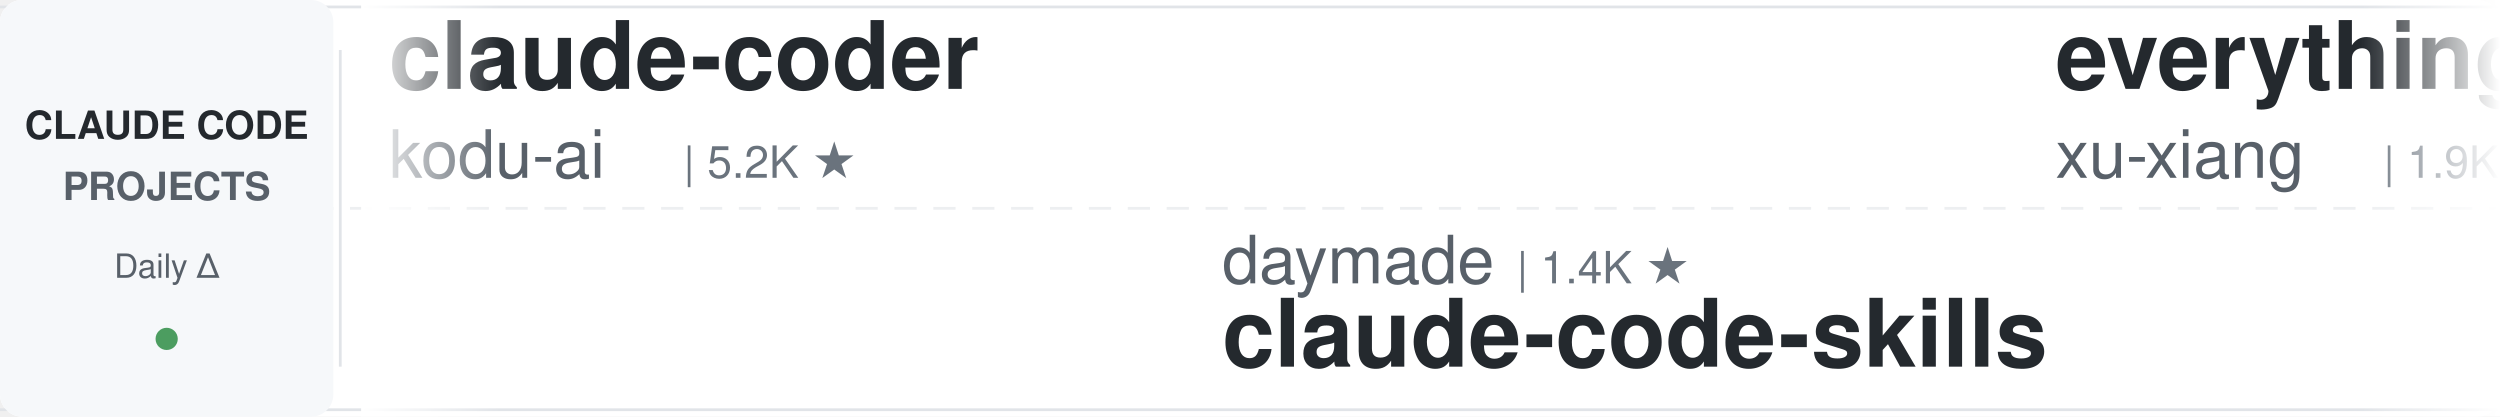
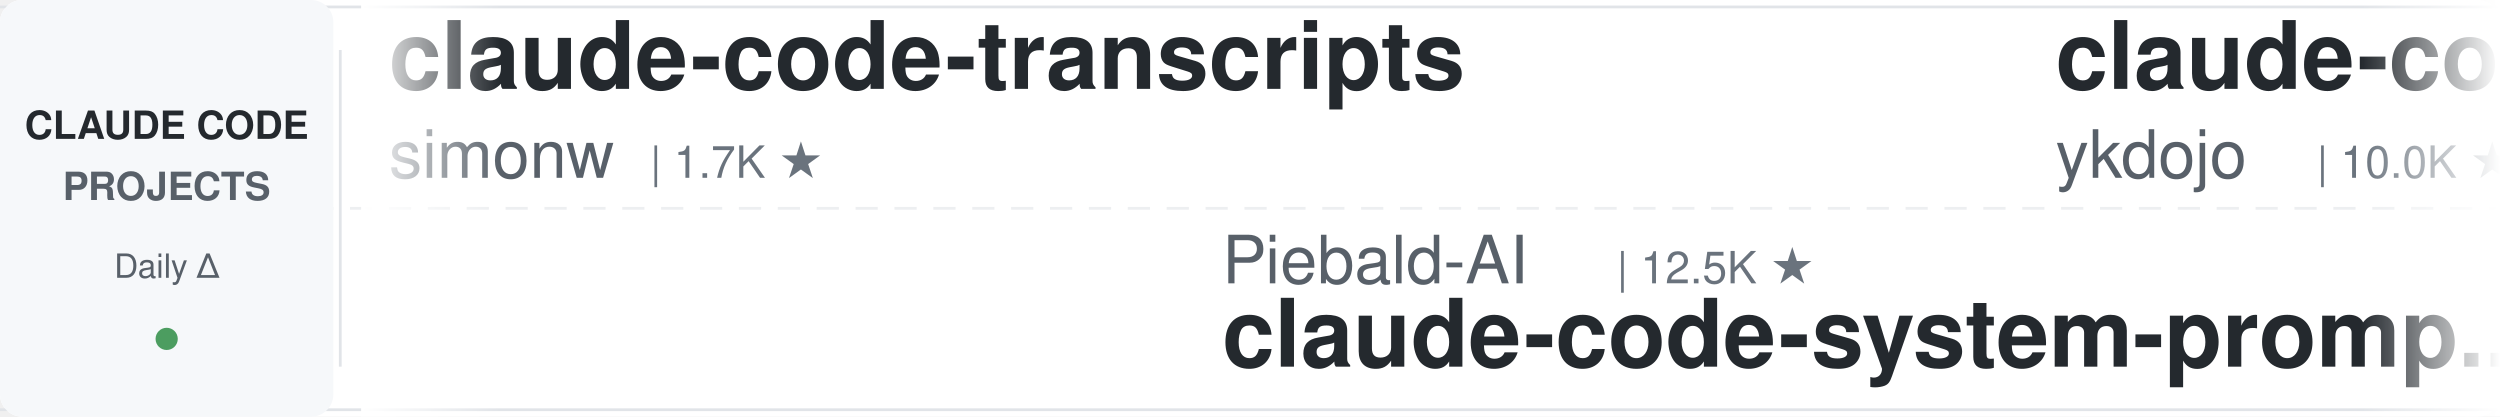
<svg xmlns="http://www.w3.org/2000/svg" width="900" height="150">
  <defs>
    <linearGradient id="leftFade" x1="0%" y1="0%" x2="100%" y2="0%">
      <stop offset="0%" style="stop-color:#ffffff;stop-opacity:1" />
      <stop offset="100%" style="stop-color:#ffffff;stop-opacity:0" />
    </linearGradient>
    <linearGradient id="rightFade" x1="0%" y1="0%" x2="100%" y2="0%">
      <stop offset="0%" style="stop-color:#ffffff;stop-opacity:0" />
      <stop offset="100%" style="stop-color:#ffffff;stop-opacity:1" />
    </linearGradient>
  </defs>
  <rect width="900" height="150" fill="#ffffff" rx="8" />
  <rect x="0" y="2" width="900" height="1" fill="#e1e4e8" />
  <rect x="0" y="147" width="900" height="1" fill="#e1e4e8" />
  <line x1="0" y1="75" x2="900" y2="75" stroke="#e1e4e8" stroke-width="1" stroke-dasharray="8 6" opacity="0.6" />
  <rect x="0" y="0" width="120" height="150" fill="#f6f8fa" rx="8" />
  <text x="60" y="50" font-family="-apple-system, BlinkMacSystemFont, 'Segoe UI', Helvetica, Arial, sans-serif" font-size="14" font-weight="600" fill="#24292e" text-anchor="middle">CLAUDE CODE</text>
  <text x="60" y="72" font-family="-apple-system, BlinkMacSystemFont, 'Segoe UI', Helvetica, Arial, sans-serif" font-size="14" font-weight="600" fill="#586069" text-anchor="middle">PROJECTS</text>
  <text x="60" y="100" font-family="-apple-system, BlinkMacSystemFont, 'Segoe UI', Helvetica, Arial, sans-serif" font-size="12" font-weight="500" fill="#586069" text-anchor="middle">Daily Δ</text>
  <circle cx="60" cy="122" r="4" fill="#22863a" opacity="0.8" />
  <rect x="122" y="18" width="1" height="114" fill="#e1e4e8" />
  <clipPath id="tickerClip">
    <rect x="130" y="0" width="770" height="150" />
  </clipPath>
  <g clip-path="url(#tickerClip)">
    <g id="tickerItems">
      <animateTransform attributeName="transform" attributeType="XML" type="translate" from="0 0" to="-3000 0" dur="54s" repeatCount="indefinite" />
      <g transform="translate(0, 0)">
-         <text x="140" y="32" font-family="-apple-system, BlinkMacSystemFont, 'Segoe UI', Helvetica, Arial, sans-serif" font-size="34" font-weight="600" fill="#24292e">claude-coder</text>
-         <text x="140" y="64" font-family="-apple-system, BlinkMacSystemFont, 'Segoe UI', Helvetica, Arial, sans-serif" font-size="24" font-weight="400" fill="#586069">kodu-ai</text>
-         <text x="246" y="64" font-family="-apple-system, BlinkMacSystemFont, 'Segoe UI', Helvetica, Arial, sans-serif" font-size="16" font-weight="500" fill="#6a737d">| 5.2K ★</text>
-       </g>
-       <g transform="translate(300, 0)">
-         <text x="140" y="102" font-family="-apple-system, BlinkMacSystemFont, 'Segoe UI', Helvetica, Arial, sans-serif" font-size="24" font-weight="400" fill="#586069">daymade</text>
-         <text x="246" y="102" font-family="-apple-system, BlinkMacSystemFont, 'Segoe UI', Helvetica, Arial, sans-serif" font-size="16" font-weight="500" fill="#6a737d">| 1.4K ★</text>
-         <text x="140" y="132" font-family="-apple-system, BlinkMacSystemFont, 'Segoe UI', Helvetica, Arial, sans-serif" font-size="34" font-weight="600" fill="#24292e">claude-code-skills</text>
-       </g>
-       <g transform="translate(600, 0)">
-         <text x="140" y="32" font-family="-apple-system, BlinkMacSystemFont, 'Segoe UI', Helvetica, Arial, sans-serif" font-size="34" font-weight="600" fill="#24292e">everything-claude-code-z...</text>
-         <text x="140" y="64" font-family="-apple-system, BlinkMacSystemFont, 'Segoe UI', Helvetica, Arial, sans-serif" font-size="24" font-weight="400" fill="#586069">xu-xiang</text>
-         <text x="258" y="64" font-family="-apple-system, BlinkMacSystemFont, 'Segoe UI', Helvetica, Arial, sans-serif" font-size="16" font-weight="500" fill="#6a737d">| 1.9K ★</text>
-       </g>
-       <g transform="translate(900, 0)">
-         <text x="140" y="102" font-family="-apple-system, BlinkMacSystemFont, 'Segoe UI', Helvetica, Arial, sans-serif" font-size="24" font-weight="400" fill="#586069">WorldFlowAI</text>
-         <text x="294" y="102" font-family="-apple-system, BlinkMacSystemFont, 'Segoe UI', Helvetica, Arial, sans-serif" font-size="16" font-weight="500" fill="#6a737d">| 1.9K ★</text>
-         <text x="140" y="132" font-family="-apple-system, BlinkMacSystemFont, 'Segoe UI', Helvetica, Arial, sans-serif" font-size="34" font-weight="600" fill="#24292e">everything-claude-code</text>
-       </g>
-       <g transform="translate(1200, 0)">
-         <text x="140" y="32" font-family="-apple-system, BlinkMacSystemFont, 'Segoe UI', Helvetica, Arial, sans-serif" font-size="34" font-weight="600" fill="#24292e">claude-code-harness</text>
-         <text x="140" y="64" font-family="-apple-system, BlinkMacSystemFont, 'Segoe UI', Helvetica, Arial, sans-serif" font-size="24" font-weight="400" fill="#586069">Chachamaru127</text>
-         <text x="318" y="64" font-family="-apple-system, BlinkMacSystemFont, 'Segoe UI', Helvetica, Arial, sans-serif" font-size="16" font-weight="500" fill="#6a737d">| 3.1K ★</text>
-       </g>
-       <g transform="translate(1500, 0)">
-         <text x="140" y="102" font-family="-apple-system, BlinkMacSystemFont, 'Segoe UI', Helvetica, Arial, sans-serif" font-size="24" font-weight="400" fill="#586069">VoltAgent</text>
-         <text x="270" y="102" font-family="-apple-system, BlinkMacSystemFont, 'Segoe UI', Helvetica, Arial, sans-serif" font-size="16" font-weight="500" fill="#6a737d">| 24.7K ★</text>
-         <text x="140" y="132" font-family="-apple-system, BlinkMacSystemFont, 'Segoe UI', Helvetica, Arial, sans-serif" font-size="34" font-weight="600" fill="#24292e">awesome-claude-code-suba...</text>
-       </g>
-       <g transform="translate(1800, 0)">
        <text x="140" y="32" font-family="-apple-system, BlinkMacSystemFont, 'Segoe UI', Helvetica, Arial, sans-serif" font-size="34" font-weight="600" fill="#24292e">claude-code-transcripts</text>
        <text x="140" y="64" font-family="-apple-system, BlinkMacSystemFont, 'Segoe UI', Helvetica, Arial, sans-serif" font-size="24" font-weight="400" fill="#586069">simonw</text>
        <text x="234" y="64" font-family="-apple-system, BlinkMacSystemFont, 'Segoe UI', Helvetica, Arial, sans-serif" font-size="16" font-weight="500" fill="#6a737d">| 1.7K ★</text>
      </g>
+       <g transform="translate(300, 0)">
+         <text x="140" y="102" font-family="-apple-system, BlinkMacSystemFont, 'Segoe UI', Helvetica, Arial, sans-serif" font-size="24" font-weight="400" fill="#586069">Piebald-AI</text>
+         <text x="282" y="102" font-family="-apple-system, BlinkMacSystemFont, 'Segoe UI', Helvetica, Arial, sans-serif" font-size="16" font-weight="500" fill="#6a737d">| 12.5K ★</text>
+         <text x="140" y="132" font-family="-apple-system, BlinkMacSystemFont, 'Segoe UI', Helvetica, Arial, sans-serif" font-size="34" font-weight="600" fill="#24292e">claude-code-system-promp...</text>
+       </g>
+       <g transform="translate(600, 0)">
+         <text x="140" y="32" font-family="-apple-system, BlinkMacSystemFont, 'Segoe UI', Helvetica, Arial, sans-serif" font-size="34" font-weight="600" fill="#24292e">claude-code-tips</text>
+         <text x="140" y="64" font-family="-apple-system, BlinkMacSystemFont, 'Segoe UI', Helvetica, Arial, sans-serif" font-size="24" font-weight="400" fill="#586069">ykdojo</text>
+         <text x="234" y="64" font-family="-apple-system, BlinkMacSystemFont, 'Segoe UI', Helvetica, Arial, sans-serif" font-size="16" font-weight="500" fill="#6a737d">| 10.0K ★</text>
+       </g>
+       <g transform="translate(900, 0)">
+         <text x="140" y="102" font-family="-apple-system, BlinkMacSystemFont, 'Segoe UI', Helvetica, Arial, sans-serif" font-size="24" font-weight="400" fill="#586069">disler</text>
+         <text x="234" y="102" font-family="-apple-system, BlinkMacSystemFont, 'Segoe UI', Helvetica, Arial, sans-serif" font-size="16" font-weight="500" fill="#6a737d">| 3.9K ★</text>
+         <text x="140" y="132" font-family="-apple-system, BlinkMacSystemFont, 'Segoe UI', Helvetica, Arial, sans-serif" font-size="34" font-weight="600" fill="#24292e">claude-code-hooks-master...</text>
+       </g>
+       <g transform="translate(1200, 0)">
+         <text x="140" y="32" font-family="-apple-system, BlinkMacSystemFont, 'Segoe UI', Helvetica, Arial, sans-serif" font-size="34" font-weight="600" fill="#24292e">ClaudeCodeAgents</text>
+         <text x="140" y="64" font-family="-apple-system, BlinkMacSystemFont, 'Segoe UI', Helvetica, Arial, sans-serif" font-size="24" font-weight="400" fill="#586069">darcyegb</text>
+         <text x="258" y="64" font-family="-apple-system, BlinkMacSystemFont, 'Segoe UI', Helvetica, Arial, sans-serif" font-size="16" font-weight="500" fill="#6a737d">| 759 ★</text>
+       </g>
+       <g transform="translate(1500, 0)">
+         <text x="140" y="102" font-family="-apple-system, BlinkMacSystemFont, 'Segoe UI', Helvetica, Arial, sans-serif" font-size="24" font-weight="400" fill="#586069">disler</text>
+         <text x="234" y="102" font-family="-apple-system, BlinkMacSystemFont, 'Segoe UI', Helvetica, Arial, sans-serif" font-size="16" font-weight="500" fill="#6a737d">| 1.7K ★</text>
+         <text x="140" y="132" font-family="-apple-system, BlinkMacSystemFont, 'Segoe UI', Helvetica, Arial, sans-serif" font-size="34" font-weight="600" fill="#24292e">pi-vs-claude-code</text>
+       </g>
+       <g transform="translate(1800, 0)">
+         <text x="140" y="32" font-family="-apple-system, BlinkMacSystemFont, 'Segoe UI', Helvetica, Arial, sans-serif" font-size="34" font-weight="600" fill="#24292e">claude-code-tudou</text>
+         <text x="140" y="64" font-family="-apple-system, BlinkMacSystemFont, 'Segoe UI', Helvetica, Arial, sans-serif" font-size="24" font-weight="400" fill="#586069">AICoderTudou</text>
+         <text x="306" y="64" font-family="-apple-system, BlinkMacSystemFont, 'Segoe UI', Helvetica, Arial, sans-serif" font-size="16" font-weight="500" fill="#6a737d">| 495 ★</text>
+       </g>
      <g transform="translate(2100, 0)">
-         <text x="140" y="102" font-family="-apple-system, BlinkMacSystemFont, 'Segoe UI', Helvetica, Arial, sans-serif" font-size="24" font-weight="400" fill="#586069">asgeirtj</text>
-         <text x="258" y="102" font-family="-apple-system, BlinkMacSystemFont, 'Segoe UI', Helvetica, Arial, sans-serif" font-size="16" font-weight="500" fill="#6a737d">| 63.8K ★</text>
-         <text x="140" y="132" font-family="-apple-system, BlinkMacSystemFont, 'Segoe UI', Helvetica, Arial, sans-serif" font-size="34" font-weight="600" fill="#24292e">system_prompts_leaks</text>
+         <text x="140" y="102" font-family="-apple-system, BlinkMacSystemFont, 'Segoe UI', Helvetica, Arial, sans-serif" font-size="24" font-weight="400" fill="#586069">huangserva</text>
+         <text x="282" y="102" font-family="-apple-system, BlinkMacSystemFont, 'Segoe UI', Helvetica, Arial, sans-serif" font-size="16" font-weight="500" fill="#6a737d">| 626 ★</text>
+         <text x="140" y="132" font-family="-apple-system, BlinkMacSystemFont, 'Segoe UI', Helvetica, Arial, sans-serif" font-size="34" font-weight="600" fill="#24292e">claude-code-cli</text>
      </g>
      <g transform="translate(2400, 0)">
-         <text x="140" y="32" font-family="-apple-system, BlinkMacSystemFont, 'Segoe UI', Helvetica, Arial, sans-serif" font-size="34" font-weight="600" fill="#24292e">awesome-claude-code-tool...</text>
-         <text x="140" y="64" font-family="-apple-system, BlinkMacSystemFont, 'Segoe UI', Helvetica, Arial, sans-serif" font-size="24" font-weight="400" fill="#586069">rohitg00</text>
-         <text x="258" y="64" font-family="-apple-system, BlinkMacSystemFont, 'Segoe UI', Helvetica, Arial, sans-serif" font-size="16" font-weight="500" fill="#6a737d">| 2.6K ★</text>
+         <text x="140" y="32" font-family="-apple-system, BlinkMacSystemFont, 'Segoe UI', Helvetica, Arial, sans-serif" font-size="34" font-weight="600" fill="#24292e">claude-code-book</text>
+         <text x="140" y="64" font-family="-apple-system, BlinkMacSystemFont, 'Segoe UI', Helvetica, Arial, sans-serif" font-size="24" font-weight="400" fill="#586069">lintsinghua</text>
+         <text x="294" y="64" font-family="-apple-system, BlinkMacSystemFont, 'Segoe UI', Helvetica, Arial, sans-serif" font-size="16" font-weight="500" fill="#6a737d">| 4.1K ★</text>
      </g>
      <g transform="translate(2700, 0)">
-         <text x="140" y="102" font-family="-apple-system, BlinkMacSystemFont, 'Segoe UI', Helvetica, Arial, sans-serif" font-size="24" font-weight="400" fill="#586069">nicedreamzapp</text>
-         <text x="318" y="102" font-family="-apple-system, BlinkMacSystemFont, 'Segoe UI', Helvetica, Arial, sans-serif" font-size="16" font-weight="500" fill="#6a737d">| 3.2K ★</text>
-         <text x="140" y="132" font-family="-apple-system, BlinkMacSystemFont, 'Segoe UI', Helvetica, Arial, sans-serif" font-size="34" font-weight="600" fill="#24292e">claude-code-local</text>
+         <text x="140" y="102" font-family="-apple-system, BlinkMacSystemFont, 'Segoe UI', Helvetica, Arial, sans-serif" font-size="24" font-weight="400" fill="#586069">Maciek-roboblog</text>
+         <text x="342" y="102" font-family="-apple-system, BlinkMacSystemFont, 'Segoe UI', Helvetica, Arial, sans-serif" font-size="16" font-weight="500" fill="#6a737d">| 8.7K ★</text>
+         <text x="140" y="132" font-family="-apple-system, BlinkMacSystemFont, 'Segoe UI', Helvetica, Arial, sans-serif" font-size="34" font-weight="600" fill="#24292e">Claude-Code-Usage-Monito...</text>
      </g>
      <g transform="translate(3000, 0)">
-         <text x="140" y="32" font-family="-apple-system, BlinkMacSystemFont, 'Segoe UI', Helvetica, Arial, sans-serif" font-size="34" font-weight="600" fill="#24292e">claude-coder</text>
-         <text x="140" y="64" font-family="-apple-system, BlinkMacSystemFont, 'Segoe UI', Helvetica, Arial, sans-serif" font-size="24" font-weight="400" fill="#586069">kodu-ai</text>
-         <text x="246" y="64" font-family="-apple-system, BlinkMacSystemFont, 'Segoe UI', Helvetica, Arial, sans-serif" font-size="16" font-weight="500" fill="#6a737d">| 5.2K ★</text>
+         <text x="140" y="32" font-family="-apple-system, BlinkMacSystemFont, 'Segoe UI', Helvetica, Arial, sans-serif" font-size="34" font-weight="600" fill="#24292e">claude-code-transcripts</text>
+         <text x="140" y="64" font-family="-apple-system, BlinkMacSystemFont, 'Segoe UI', Helvetica, Arial, sans-serif" font-size="24" font-weight="400" fill="#586069">simonw</text>
+         <text x="234" y="64" font-family="-apple-system, BlinkMacSystemFont, 'Segoe UI', Helvetica, Arial, sans-serif" font-size="16" font-weight="500" fill="#6a737d">| 1.7K ★</text>
      </g>
      <g transform="translate(3300, 0)">
-         <text x="140" y="102" font-family="-apple-system, BlinkMacSystemFont, 'Segoe UI', Helvetica, Arial, sans-serif" font-size="24" font-weight="400" fill="#586069">daymade</text>
-         <text x="246" y="102" font-family="-apple-system, BlinkMacSystemFont, 'Segoe UI', Helvetica, Arial, sans-serif" font-size="16" font-weight="500" fill="#6a737d">| 1.4K ★</text>
-         <text x="140" y="132" font-family="-apple-system, BlinkMacSystemFont, 'Segoe UI', Helvetica, Arial, sans-serif" font-size="34" font-weight="600" fill="#24292e">claude-code-skills</text>
+         <text x="140" y="102" font-family="-apple-system, BlinkMacSystemFont, 'Segoe UI', Helvetica, Arial, sans-serif" font-size="24" font-weight="400" fill="#586069">Piebald-AI</text>
+         <text x="282" y="102" font-family="-apple-system, BlinkMacSystemFont, 'Segoe UI', Helvetica, Arial, sans-serif" font-size="16" font-weight="500" fill="#6a737d">| 12.5K ★</text>
+         <text x="140" y="132" font-family="-apple-system, BlinkMacSystemFont, 'Segoe UI', Helvetica, Arial, sans-serif" font-size="34" font-weight="600" fill="#24292e">claude-code-system-promp...</text>
      </g>
      <g transform="translate(3600, 0)">
-         <text x="140" y="32" font-family="-apple-system, BlinkMacSystemFont, 'Segoe UI', Helvetica, Arial, sans-serif" font-size="34" font-weight="600" fill="#24292e">everything-claude-code-z...</text>
-         <text x="140" y="64" font-family="-apple-system, BlinkMacSystemFont, 'Segoe UI', Helvetica, Arial, sans-serif" font-size="24" font-weight="400" fill="#586069">xu-xiang</text>
-         <text x="258" y="64" font-family="-apple-system, BlinkMacSystemFont, 'Segoe UI', Helvetica, Arial, sans-serif" font-size="16" font-weight="500" fill="#6a737d">| 1.9K ★</text>
+         <text x="140" y="32" font-family="-apple-system, BlinkMacSystemFont, 'Segoe UI', Helvetica, Arial, sans-serif" font-size="34" font-weight="600" fill="#24292e">claude-code-tips</text>
+         <text x="140" y="64" font-family="-apple-system, BlinkMacSystemFont, 'Segoe UI', Helvetica, Arial, sans-serif" font-size="24" font-weight="400" fill="#586069">ykdojo</text>
+         <text x="234" y="64" font-family="-apple-system, BlinkMacSystemFont, 'Segoe UI', Helvetica, Arial, sans-serif" font-size="16" font-weight="500" fill="#6a737d">| 10.0K ★</text>
      </g>
      <g transform="translate(3900, 0)">
-         <text x="140" y="102" font-family="-apple-system, BlinkMacSystemFont, 'Segoe UI', Helvetica, Arial, sans-serif" font-size="24" font-weight="400" fill="#586069">WorldFlowAI</text>
-         <text x="294" y="102" font-family="-apple-system, BlinkMacSystemFont, 'Segoe UI', Helvetica, Arial, sans-serif" font-size="16" font-weight="500" fill="#6a737d">| 1.9K ★</text>
-         <text x="140" y="132" font-family="-apple-system, BlinkMacSystemFont, 'Segoe UI', Helvetica, Arial, sans-serif" font-size="34" font-weight="600" fill="#24292e">everything-claude-code</text>
+         <text x="140" y="102" font-family="-apple-system, BlinkMacSystemFont, 'Segoe UI', Helvetica, Arial, sans-serif" font-size="24" font-weight="400" fill="#586069">disler</text>
+         <text x="234" y="102" font-family="-apple-system, BlinkMacSystemFont, 'Segoe UI', Helvetica, Arial, sans-serif" font-size="16" font-weight="500" fill="#6a737d">| 3.9K ★</text>
+         <text x="140" y="132" font-family="-apple-system, BlinkMacSystemFont, 'Segoe UI', Helvetica, Arial, sans-serif" font-size="34" font-weight="600" fill="#24292e">claude-code-hooks-master...</text>
      </g>
    </g>
  </g>
  <rect x="130" y="0" width="50" height="150" fill="url(#leftFade)" />
  <rect x="850" y="0" width="50" height="150" fill="url(#rightFade)" />
</svg>
